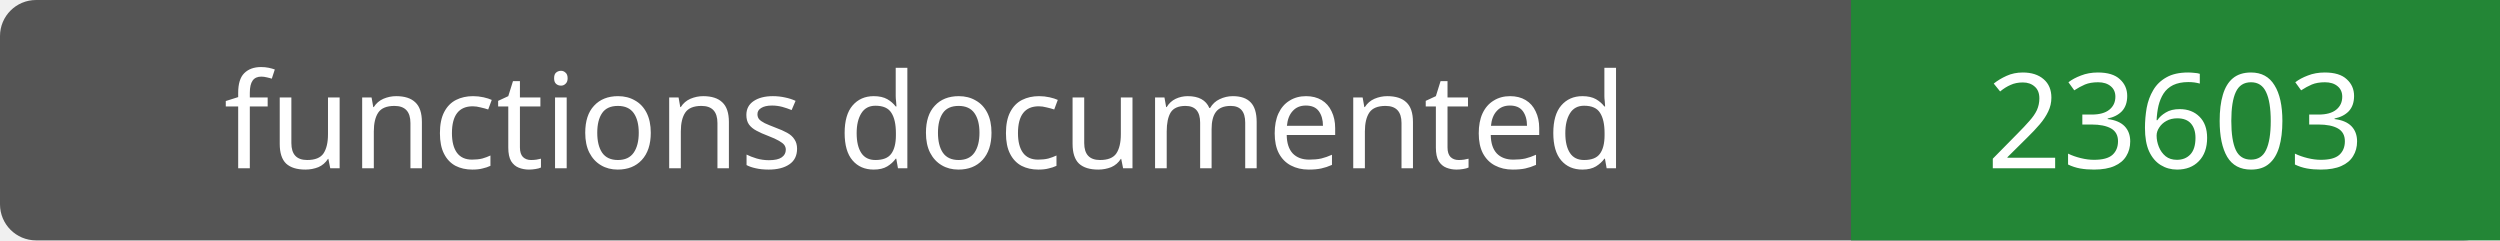
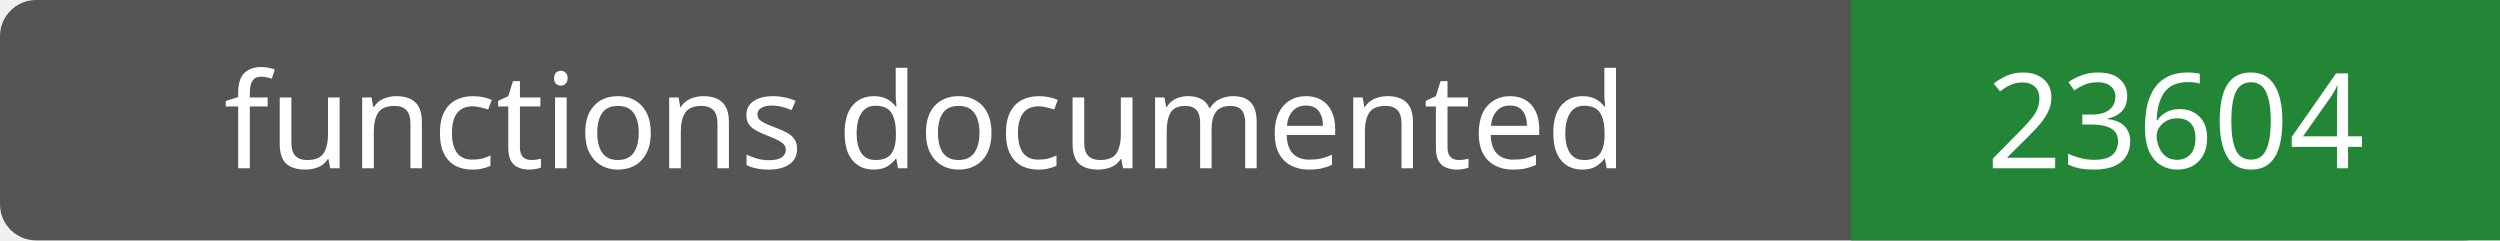
- <svg xmlns="http://www.w3.org/2000/svg" width="208" height="20" role="img" aria-label="functions documented: 23603">
+ <svg xmlns="http://www.w3.org/2000/svg" width="208" height="20" role="img" aria-label="functions documented: 23604">
  <rect width="208" height="20" rx="3" fill="#555" />
  <path fill="#238636" d="M154 0h54v20H154z" />
  <g fill="#fff" text-anchor="middle" font-family="Verdana,sans-serif" font-size="11">
    <text x="77.0" y="14">functions documented</text>
-     <text x="181.0" y="14">23603</text>
+     <text x="181.0" y="14">23604</text>
  </g>
</svg>
